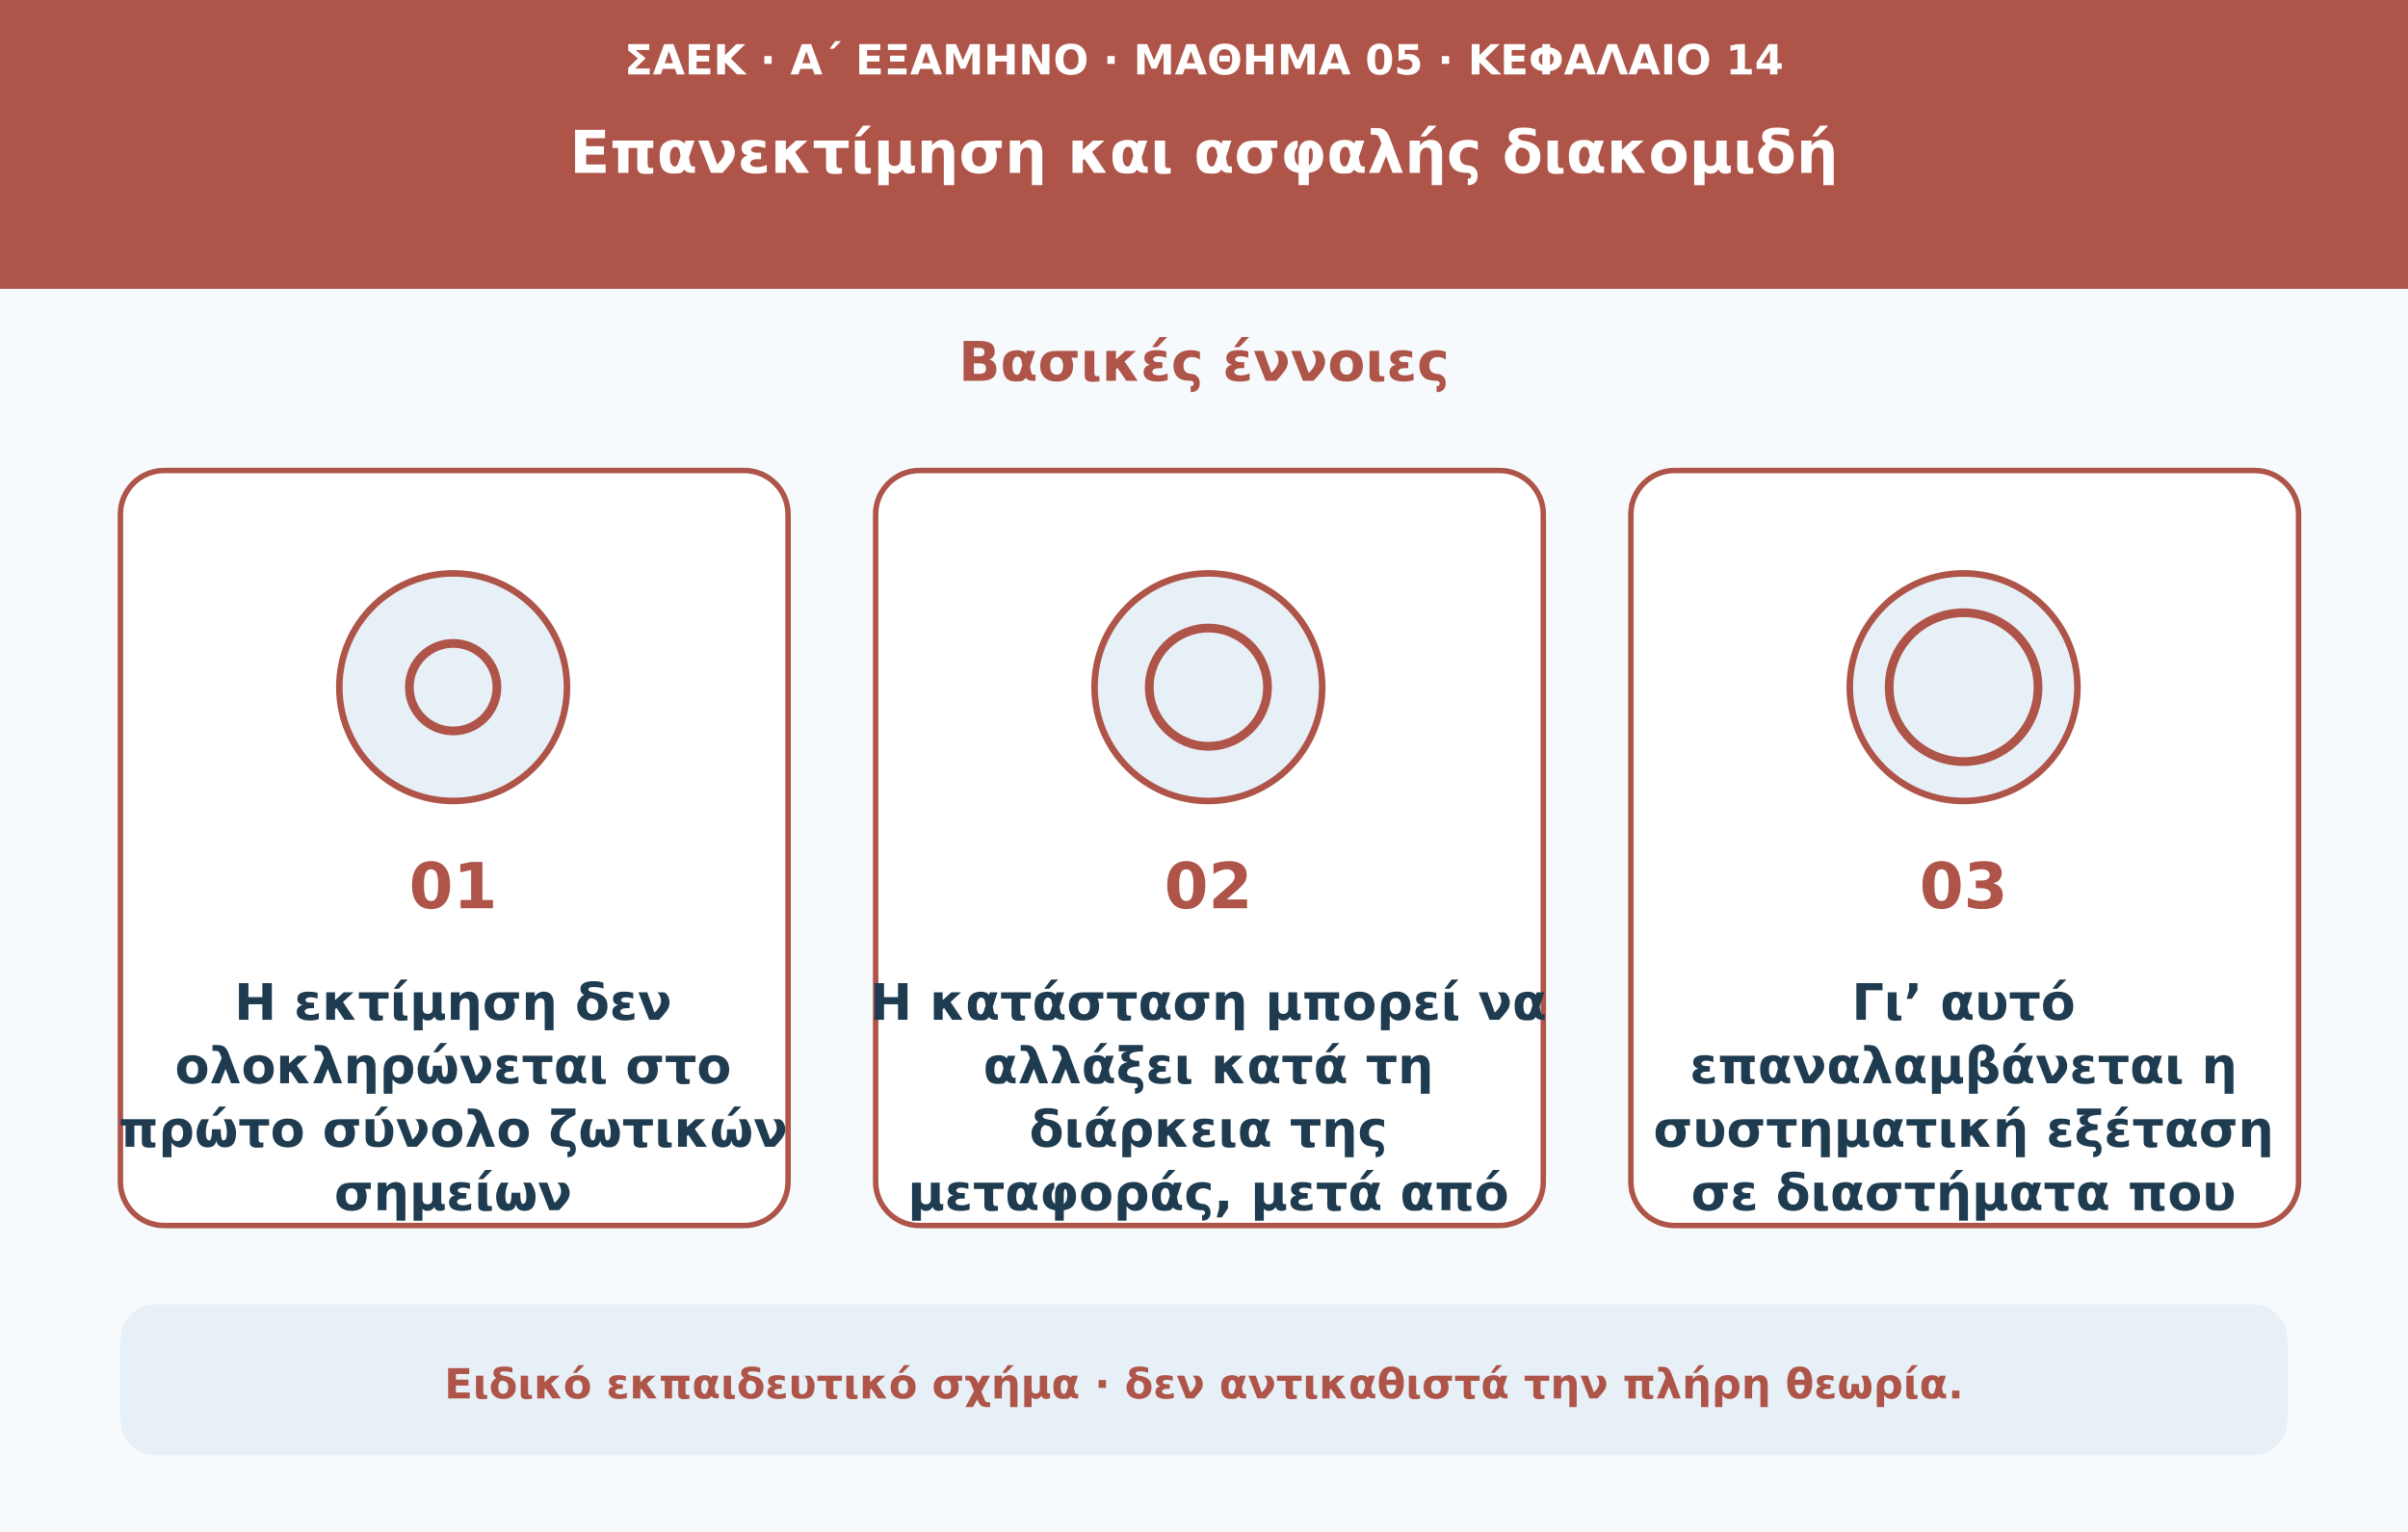
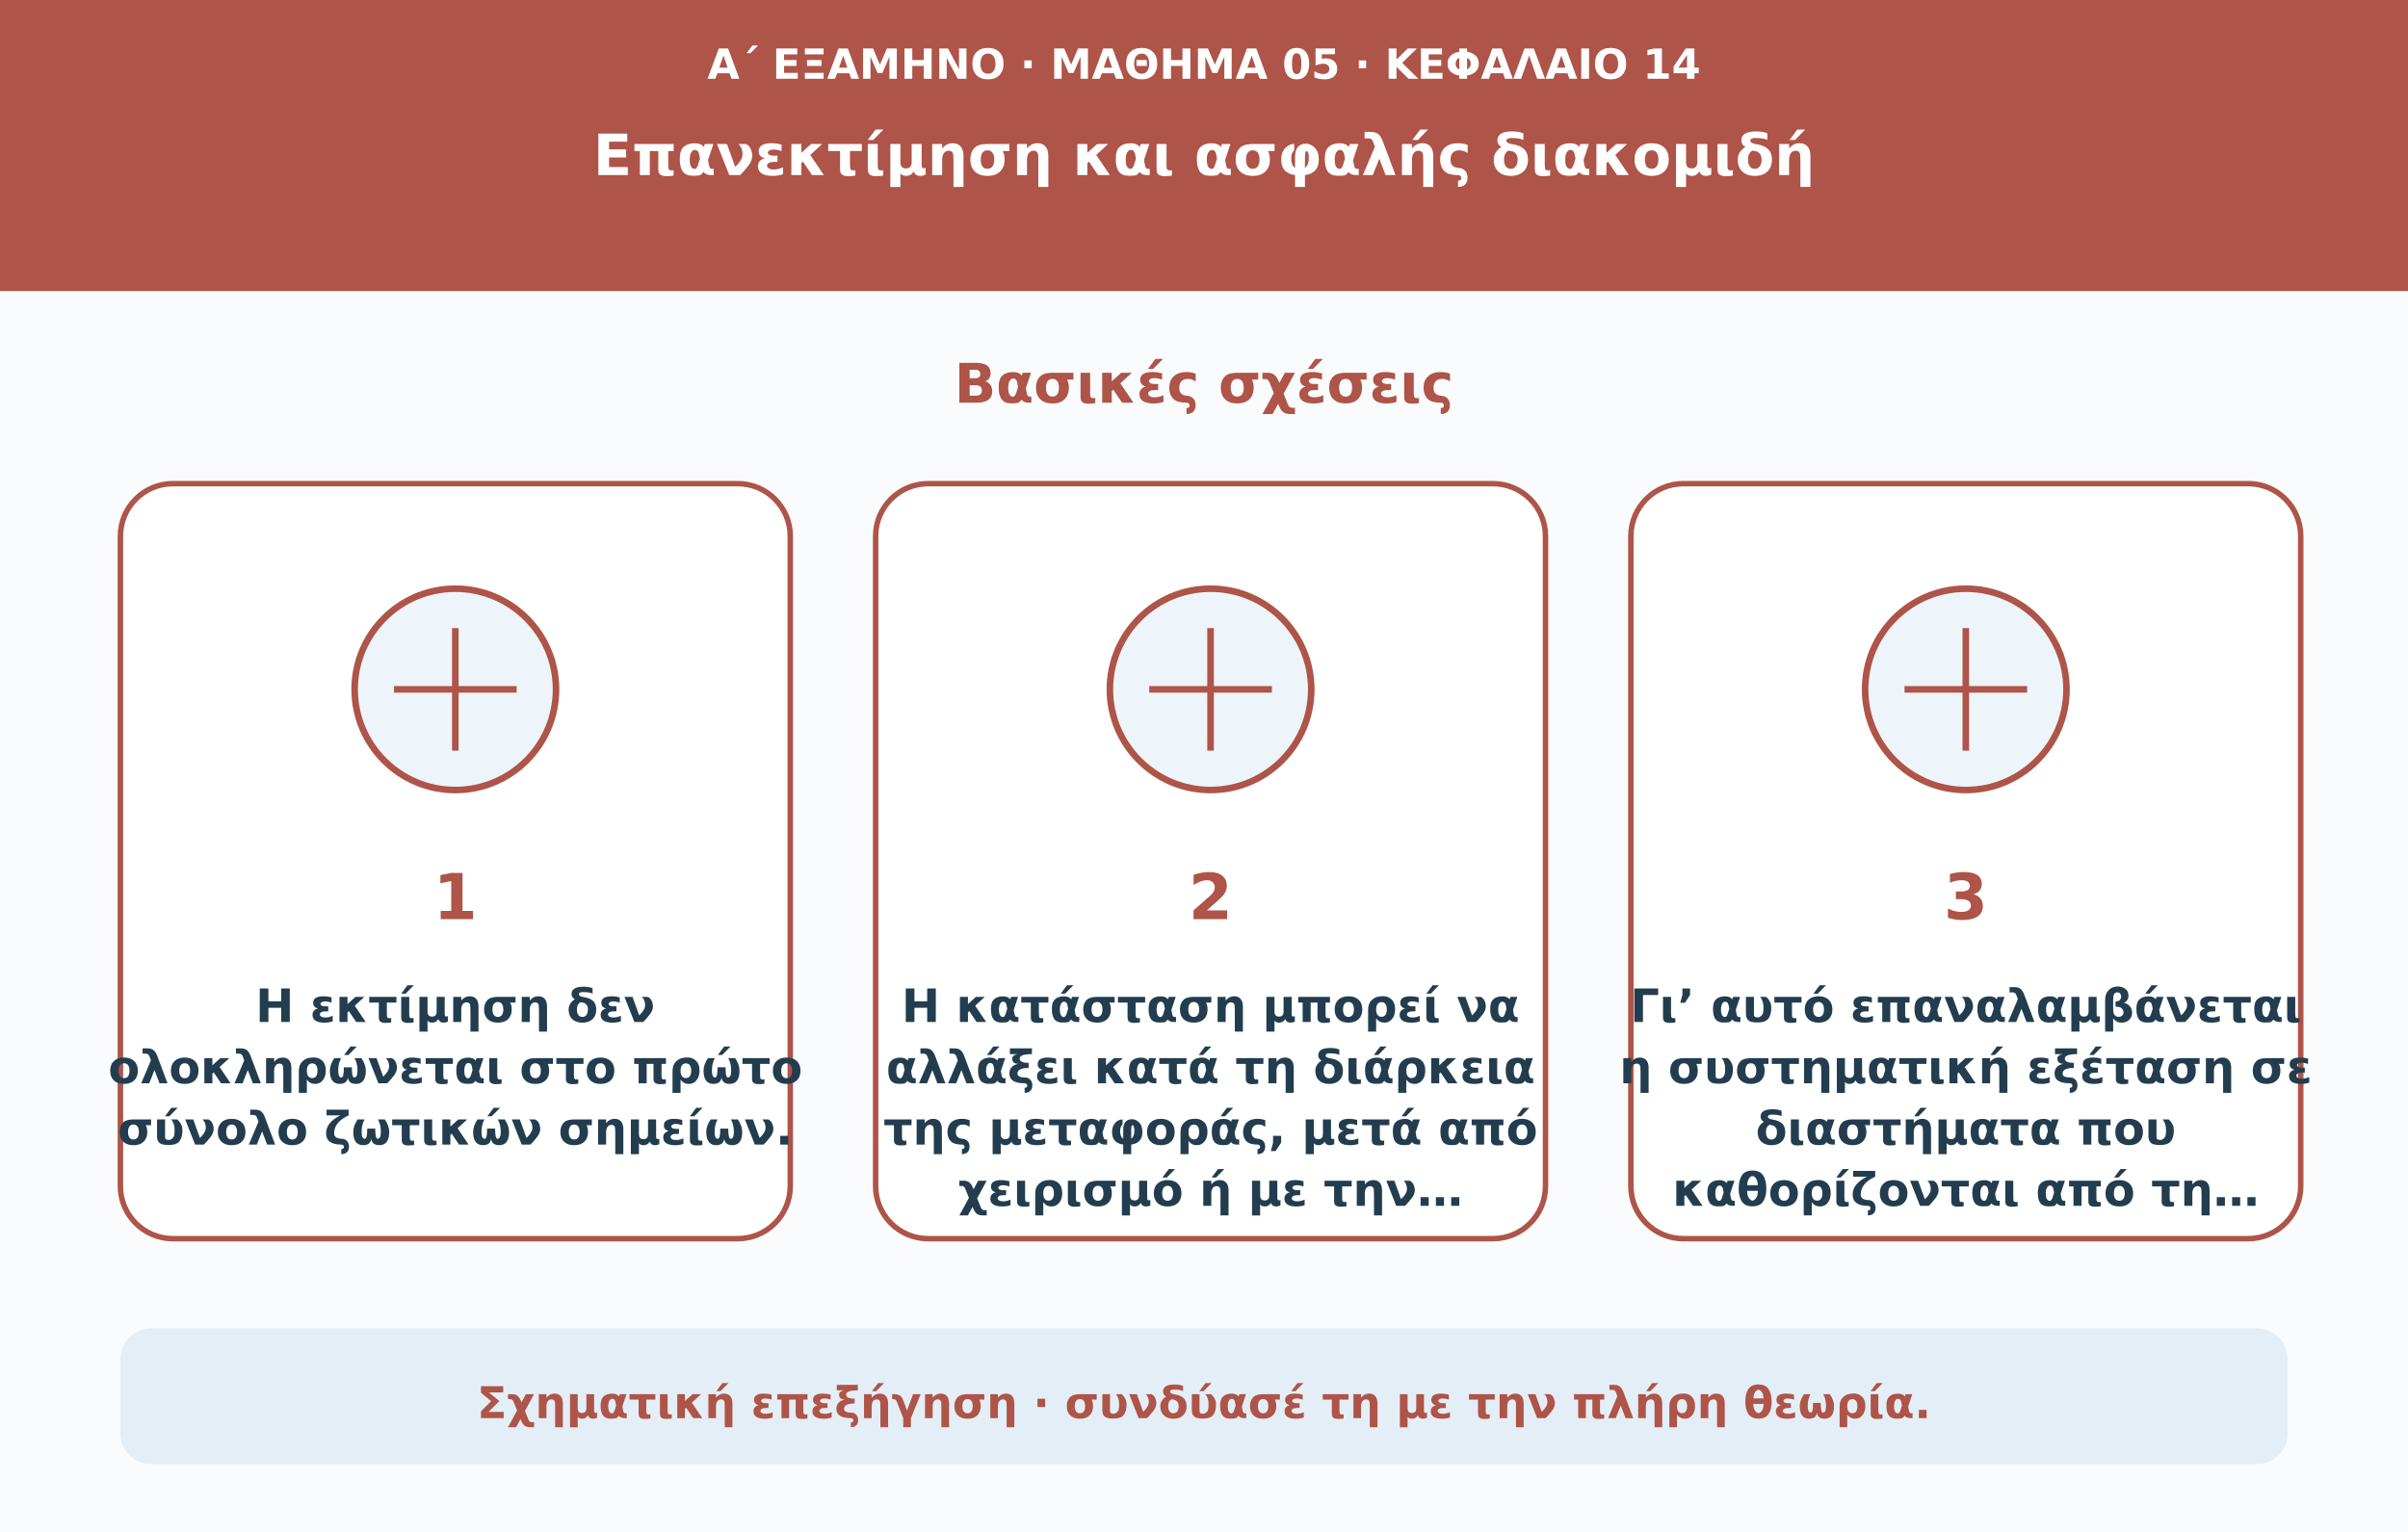
- <svg xmlns="http://www.w3.org/2000/svg" viewBox="0 0 1100 700" role="img" aria-labelledby="t d">
-   <rect width="1100" height="700" fill="#f7fafd" />
-   <rect width="1100" height="132" fill="#ae5448" />
-   <text x="550" y="34" text-anchor="middle" fill="#ffffff" font-weight="600" font-size="19" font-family="DejaVu Sans,Arial,sans-serif">ΣΑΕΚ · Α΄ ΕΞΑΜΗΝΟ · ΜΑΘΗΜΑ 05 · ΚΕΦΑΛΑΙΟ 14</text>
-   <text x="550" y="79" text-anchor="middle" fill="#ffffff" font-weight="750" font-size="27" font-family="DejaVu Sans,Arial,sans-serif">Επανεκτίμηση και ασφαλής διακομιδή</text>
-   <text x="550" y="174" text-anchor="middle" fill="#ae5448" font-weight="750" font-size="25" font-family="DejaVu Sans,Arial,sans-serif">Βασικές έννοιες</text>
-   <rect x="55" y="215" width="305" height="345" rx="20" fill="#ffffff" stroke="#ae5448" stroke-width="2.5" />
-   <circle cx="207" cy="314" r="52" fill="#e7f0f7" stroke="#ae5448" stroke-width="3" />
-   <circle cx="207" cy="314" r="20" fill="none" stroke="#ae5448" stroke-width="4" />
-   <text x="207" y="415" text-anchor="middle" fill="#ae5448" font-weight="750" font-size="29" font-family="DejaVu Sans,Arial,sans-serif">01</text>
-   <text x="207" y="466" text-anchor="middle" fill="#1e3b50" font-weight="650" font-size="23" font-family="DejaVu Sans,Arial,sans-serif">Η εκτίμηση δεν</text>
-   <text x="207" y="495" text-anchor="middle" fill="#1e3b50" font-weight="650" font-size="23" font-family="DejaVu Sans,Arial,sans-serif">ολοκληρώνεται στο</text>
-   <text x="207" y="524" text-anchor="middle" fill="#1e3b50" font-weight="650" font-size="23" font-family="DejaVu Sans,Arial,sans-serif">πρώτο σύνολο ζωτικών</text>
-   <text x="207" y="553" text-anchor="middle" fill="#1e3b50" font-weight="650" font-size="23" font-family="DejaVu Sans,Arial,sans-serif">σημείων</text>
-   <rect x="400" y="215" width="305" height="345" rx="20" fill="#ffffff" stroke="#ae5448" stroke-width="2.5" />
-   <circle cx="552" cy="314" r="52" fill="#e7f0f7" stroke="#ae5448" stroke-width="3" />
-   <circle cx="552" cy="314" r="27" fill="none" stroke="#ae5448" stroke-width="4" />
-   <text x="552" y="415" text-anchor="middle" fill="#ae5448" font-weight="750" font-size="29" font-family="DejaVu Sans,Arial,sans-serif">02</text>
-   <text x="552" y="466" text-anchor="middle" fill="#1e3b50" font-weight="650" font-size="23" font-family="DejaVu Sans,Arial,sans-serif">Η κατάσταση μπορεί να</text>
-   <text x="552" y="495" text-anchor="middle" fill="#1e3b50" font-weight="650" font-size="23" font-family="DejaVu Sans,Arial,sans-serif">αλλάξει κατά τη</text>
-   <text x="552" y="524" text-anchor="middle" fill="#1e3b50" font-weight="650" font-size="23" font-family="DejaVu Sans,Arial,sans-serif">διάρκεια της</text>
-   <text x="552" y="553" text-anchor="middle" fill="#1e3b50" font-weight="650" font-size="23" font-family="DejaVu Sans,Arial,sans-serif">μεταφοράς, μετά από</text>
-   <rect x="745" y="215" width="305" height="345" rx="20" fill="#ffffff" stroke="#ae5448" stroke-width="2.5" />
-   <circle cx="897" cy="314" r="52" fill="#e7f0f7" stroke="#ae5448" stroke-width="3" />
-   <circle cx="897" cy="314" r="34" fill="none" stroke="#ae5448" stroke-width="4" />
-   <text x="897" y="415" text-anchor="middle" fill="#ae5448" font-weight="750" font-size="29" font-family="DejaVu Sans,Arial,sans-serif">03</text>
-   <text x="897" y="466" text-anchor="middle" fill="#1e3b50" font-weight="650" font-size="23" font-family="DejaVu Sans,Arial,sans-serif">Γι’ αυτό</text>
-   <text x="897" y="495" text-anchor="middle" fill="#1e3b50" font-weight="650" font-size="23" font-family="DejaVu Sans,Arial,sans-serif">επαναλαμβάνεται η</text>
-   <text x="897" y="524" text-anchor="middle" fill="#1e3b50" font-weight="650" font-size="23" font-family="DejaVu Sans,Arial,sans-serif">συστηματική εξέταση</text>
-   <text x="897" y="553" text-anchor="middle" fill="#1e3b50" font-weight="650" font-size="23" font-family="DejaVu Sans,Arial,sans-serif">σε διαστήματα που</text>
-   <rect x="55" y="596" width="990" height="69" rx="16" fill="#e7f0f7" />
-   <text x="550" y="639" text-anchor="middle" fill="#ae5448" font-weight="600" font-size="19" font-family="DejaVu Sans,Arial,sans-serif">Ειδικό εκπαιδευτικό σχήμα · δεν αντικαθιστά την πλήρη θεωρία.</text>
+ <svg xmlns="http://www.w3.org/2000/svg" viewBox="0 0 1100 700" role="img" aria-labelledby="title desc">
+   <rect width="1100" height="700" fill="#f9fbfd" />
+   <rect width="1100" height="133" fill="#ae5448" />
+   <text x="550" y="36" text-anchor="middle" fill="#ffffff" font-weight="600" font-size="19" font-family="DejaVu Sans,Arial,sans-serif">Α΄ ΕΞΑΜΗΝΟ · ΜΑΘΗΜΑ 05 · ΚΕΦΑΛΑΙΟ 14</text>
+   <text x="550" y="80" text-anchor="middle" fill="#ffffff" font-weight="750" font-size="26" font-family="DejaVu Sans,Arial,sans-serif">Επανεκτίμηση και ασφαλής διακομιδή</text>
+   <text x="550" y="184" text-anchor="middle" fill="#ae5448" font-weight="750" font-size="25" font-family="DejaVu Sans,Arial,sans-serif">Βασικές σχέσεις</text>
+   <rect x="55" y="221" width="306" height="345" rx="24" fill="#fff" stroke="#ae5448" stroke-width="2.5" />
+   <circle cx="208" cy="315" r="46" fill="#edf4fa" stroke="#ae5448" stroke-width="3" />
+   <path d="M180 315h56m-28-28v56" stroke="#ae5448" stroke-width="3" />
+   <text x="208" y="420" text-anchor="middle" fill="#ae5448" font-weight="750" font-size="29" font-family="DejaVu Sans,Arial,sans-serif">1</text>
+   <text x="208" y="467" text-anchor="middle" fill="#233d4f" font-weight="650" font-size="21" font-family="DejaVu Sans,Arial,sans-serif">Η εκτίμηση δεν</text>
+   <text x="208" y="495" text-anchor="middle" fill="#233d4f" font-weight="650" font-size="21" font-family="DejaVu Sans,Arial,sans-serif">ολοκληρώνεται στο πρώτο</text>
+   <text x="208" y="523" text-anchor="middle" fill="#233d4f" font-weight="650" font-size="21" font-family="DejaVu Sans,Arial,sans-serif">σύνολο ζωτικών σημείων.</text>
+   <rect x="400" y="221" width="306" height="345" rx="24" fill="#fff" stroke="#ae5448" stroke-width="2.5" />
+   <circle cx="553" cy="315" r="46" fill="#edf4fa" stroke="#ae5448" stroke-width="3" />
+   <path d="M525 315h56m-28-28v56" stroke="#ae5448" stroke-width="3" />
+   <text x="553" y="420" text-anchor="middle" fill="#ae5448" font-weight="750" font-size="29" font-family="DejaVu Sans,Arial,sans-serif">2</text>
+   <text x="553" y="467" text-anchor="middle" fill="#233d4f" font-weight="650" font-size="21" font-family="DejaVu Sans,Arial,sans-serif">Η κατάσταση μπορεί να</text>
+   <text x="553" y="495" text-anchor="middle" fill="#233d4f" font-weight="650" font-size="21" font-family="DejaVu Sans,Arial,sans-serif">αλλάξει κατά τη διάρκεια</text>
+   <text x="553" y="523" text-anchor="middle" fill="#233d4f" font-weight="650" font-size="21" font-family="DejaVu Sans,Arial,sans-serif">της μεταφοράς, μετά από</text>
+   <text x="553" y="551" text-anchor="middle" fill="#233d4f" font-weight="650" font-size="21" font-family="DejaVu Sans,Arial,sans-serif">χειρισμό ή με την…</text>
+   <rect x="745" y="221" width="306" height="345" rx="24" fill="#fff" stroke="#ae5448" stroke-width="2.5" />
+   <circle cx="898" cy="315" r="46" fill="#edf4fa" stroke="#ae5448" stroke-width="3" />
+   <path d="M870 315h56m-28-28v56" stroke="#ae5448" stroke-width="3" />
+   <text x="898" y="420" text-anchor="middle" fill="#ae5448" font-weight="750" font-size="29" font-family="DejaVu Sans,Arial,sans-serif">3</text>
+   <text x="898" y="467" text-anchor="middle" fill="#233d4f" font-weight="650" font-size="21" font-family="DejaVu Sans,Arial,sans-serif">Γι’ αυτό επαναλαμβάνεται</text>
+   <text x="898" y="495" text-anchor="middle" fill="#233d4f" font-weight="650" font-size="21" font-family="DejaVu Sans,Arial,sans-serif">η συστηματική εξέταση σε</text>
+   <text x="898" y="523" text-anchor="middle" fill="#233d4f" font-weight="650" font-size="21" font-family="DejaVu Sans,Arial,sans-serif">διαστήματα που</text>
+   <text x="898" y="551" text-anchor="middle" fill="#233d4f" font-weight="650" font-size="21" font-family="DejaVu Sans,Arial,sans-serif">καθορίζονται από τη…</text>
+   <rect x="55" y="607" width="990" height="62" rx="14" fill="#e4eef7" />
+   <text x="550" y="648" text-anchor="middle" fill="#ae5448" font-weight="650" font-size="20" font-family="DejaVu Sans,Arial,sans-serif">Σχηματική επεξήγηση · συνδύασέ τη με την πλήρη θεωρία.</text>
</svg>
